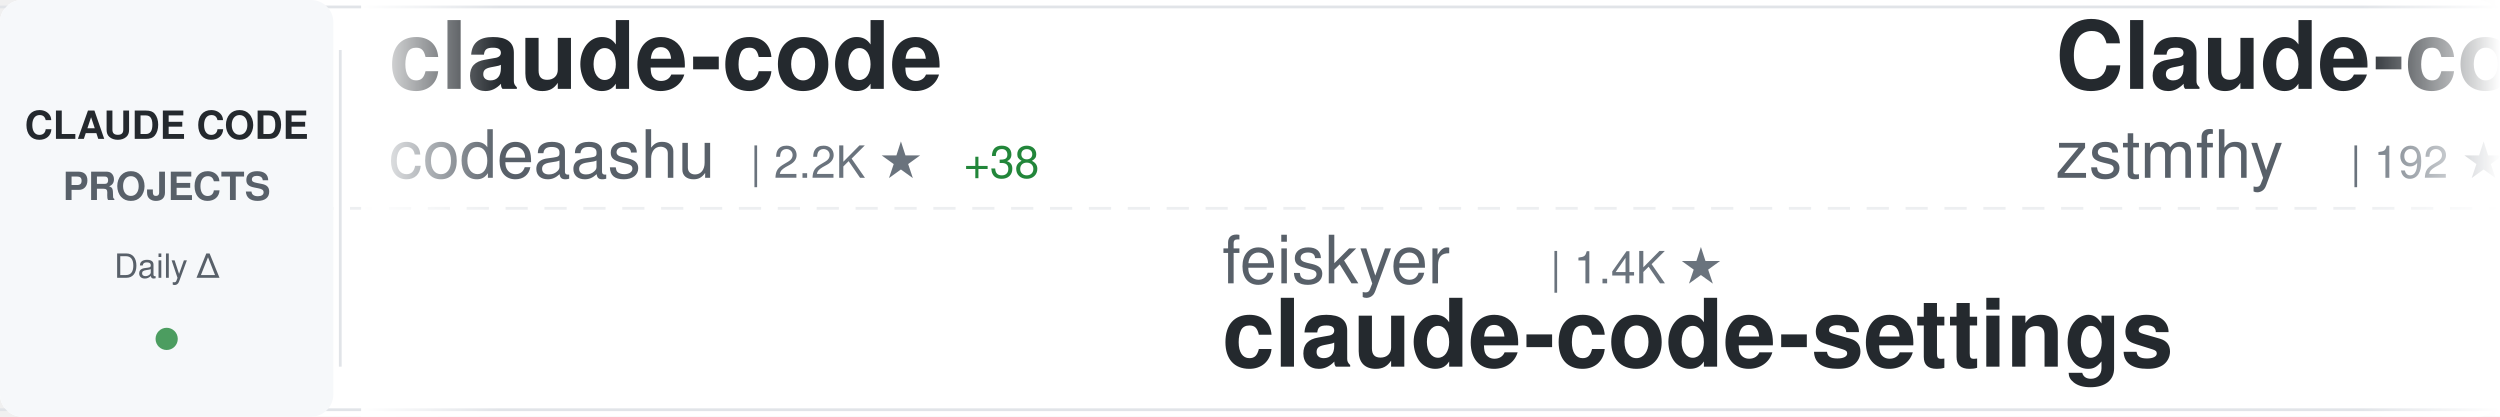
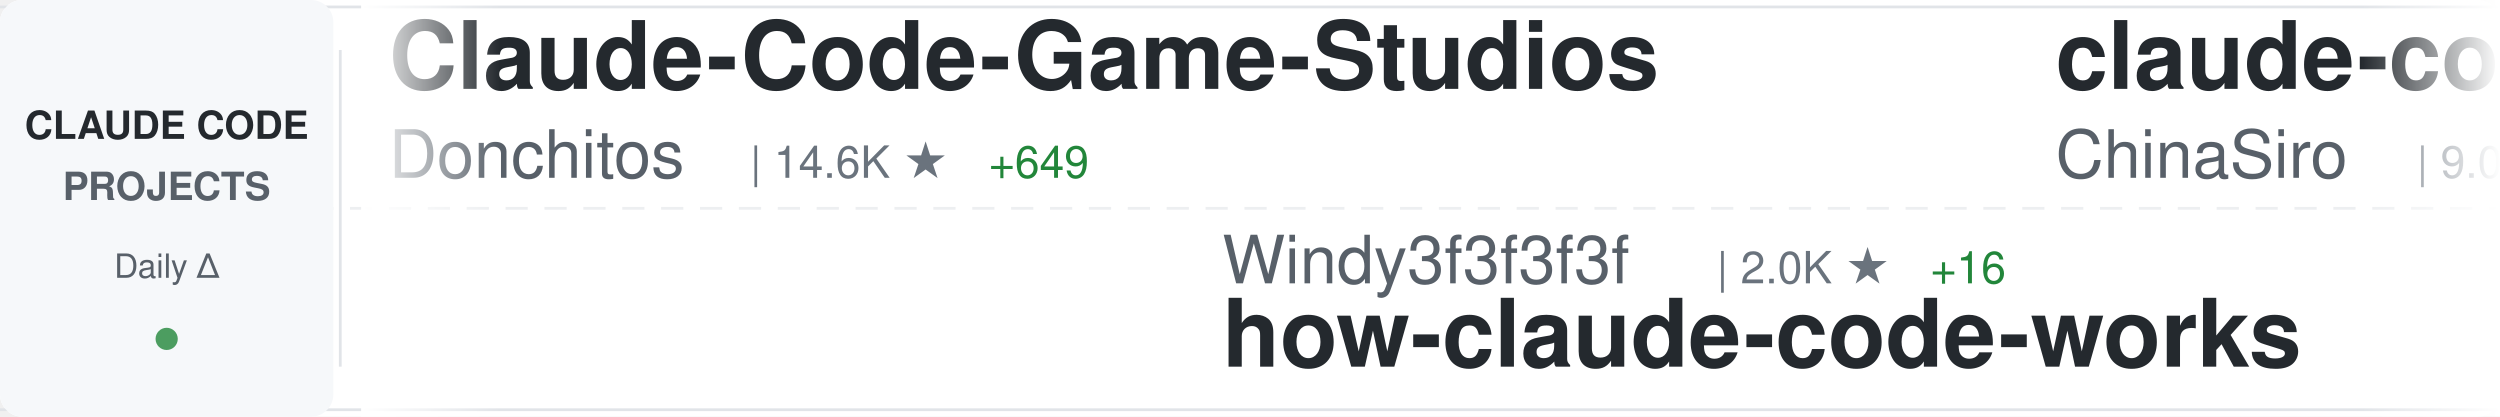
<svg xmlns="http://www.w3.org/2000/svg" width="900" height="150">
  <defs>
    <linearGradient id="awesomeLeftFade" x1="0%" y1="0%" x2="100%" y2="0%">
      <stop offset="0%" style="stop-color:#ffffff;stop-opacity:1" />
      <stop offset="100%" style="stop-color:#ffffff;stop-opacity:0" />
    </linearGradient>
    <linearGradient id="awesomeRightFade" x1="0%" y1="0%" x2="100%" y2="0%">
      <stop offset="0%" style="stop-color:#ffffff;stop-opacity:0" />
      <stop offset="100%" style="stop-color:#ffffff;stop-opacity:1" />
    </linearGradient>
  </defs>
  <rect width="900" height="150" fill="#ffffff" rx="8" />
  <rect x="0" y="2" width="900" height="1" fill="#e1e4e8" />
  <rect x="0" y="147" width="900" height="1" fill="#e1e4e8" />
  <line x1="0" y1="75" x2="900" y2="75" stroke="#e1e4e8" stroke-width="1" stroke-dasharray="8 6" opacity="0.6" />
  <rect x="0" y="0" width="120" height="150" fill="#f6f8fa" rx="8" />
  <text x="60" y="50" font-family="-apple-system, BlinkMacSystemFont, 'Segoe UI', Helvetica, Arial, sans-serif" font-size="14" font-weight="600" fill="#24292e" text-anchor="middle">CLAUDE CODE</text>
  <text x="60" y="72" font-family="-apple-system, BlinkMacSystemFont, 'Segoe UI', Helvetica, Arial, sans-serif" font-size="14" font-weight="600" fill="#586069" text-anchor="middle">PROJECTS</text>
  <text x="60" y="100" font-family="-apple-system, BlinkMacSystemFont, 'Segoe UI', Helvetica, Arial, sans-serif" font-size="12" font-weight="500" fill="#586069" text-anchor="middle">Daily Δ</text>
  <circle cx="60" cy="122" r="4" fill="#22863a" opacity="0.8" />
  <rect x="122" y="18" width="1" height="114" fill="#e1e4e8" />
  <clipPath id="awesomeTickerClip">
    <rect x="130" y="0" width="770" height="150" />
  </clipPath>
  <g clip-path="url(#awesomeTickerClip)">
    <g id="awesomeTickerItems">
      <animateTransform attributeName="transform" attributeType="XML" type="translate" from="0 0" to="-3000 0" dur="54s" repeatCount="indefinite" />
      <g transform="translate(0, 0)">
+         <text x="140" y="32" font-family="-apple-system, BlinkMacSystemFont, 'Segoe UI', Helvetica, Arial, sans-serif" font-size="34" font-weight="600" fill="#24292e">Claude-Code-Game-Studios</text>
+         <text x="140" y="64" font-family="-apple-system, BlinkMacSystemFont, 'Segoe UI', Helvetica, Arial, sans-serif" font-size="24" font-weight="400" fill="#586069">Donchitos</text>
+         <text x="270" y="64" font-family="-apple-system, BlinkMacSystemFont, 'Segoe UI', Helvetica, Arial, sans-serif" font-size="16" font-weight="500" fill="#6a737d">| 14.6K ★</text>
+         <text x="356" y="64" font-family="-apple-system, BlinkMacSystemFont, 'Segoe UI', Helvetica, Arial, sans-serif" font-size="16" font-weight="500" fill="#22863a"> +649</text>
+       </g>
+       <g transform="translate(300, 0)">
+         <text x="140" y="102" font-family="-apple-system, BlinkMacSystemFont, 'Segoe UI', Helvetica, Arial, sans-serif" font-size="24" font-weight="400" fill="#586069">Windy3f3f3f3f</text>
+         <text x="318" y="102" font-family="-apple-system, BlinkMacSystemFont, 'Segoe UI', Helvetica, Arial, sans-serif" font-size="16" font-weight="500" fill="#6a737d">| 2.0K ★</text>
+         <text x="395" y="102" font-family="-apple-system, BlinkMacSystemFont, 'Segoe UI', Helvetica, Arial, sans-serif" font-size="16" font-weight="500" fill="#22863a"> +16</text>
+         <text x="140" y="132" font-family="-apple-system, BlinkMacSystemFont, 'Segoe UI', Helvetica, Arial, sans-serif" font-size="34" font-weight="600" fill="#24292e">how-claude-code-works</text>
+       </g>
+       <g transform="translate(600, 0)">
+         <text x="140" y="32" font-family="-apple-system, BlinkMacSystemFont, 'Segoe UI', Helvetica, Arial, sans-serif" font-size="34" font-weight="600" fill="#24292e">claude-code-sourcemap</text>
+         <text x="140" y="64" font-family="-apple-system, BlinkMacSystemFont, 'Segoe UI', Helvetica, Arial, sans-serif" font-size="24" font-weight="400" fill="#586069">ChinaSiro</text>
+         <text x="270" y="64" font-family="-apple-system, BlinkMacSystemFont, 'Segoe UI', Helvetica, Arial, sans-serif" font-size="16" font-weight="500" fill="#6a737d">| 9.0K ★</text>
+         <text x="347" y="64" font-family="-apple-system, BlinkMacSystemFont, 'Segoe UI', Helvetica, Arial, sans-serif" font-size="16" font-weight="500" fill="#22863a"> +20</text>
+       </g>
+       <g transform="translate(900, 0)">
+         <text x="140" y="102" font-family="-apple-system, BlinkMacSystemFont, 'Segoe UI', Helvetica, Arial, sans-serif" font-size="24" font-weight="400" fill="#586069">sickn33</text>
+         <text x="246" y="102" font-family="-apple-system, BlinkMacSystemFont, 'Segoe UI', Helvetica, Arial, sans-serif" font-size="16" font-weight="500" fill="#6a737d">| 34.2K ★</text>
+         <text x="332" y="102" font-family="-apple-system, BlinkMacSystemFont, 'Segoe UI', Helvetica, Arial, sans-serif" font-size="16" font-weight="500" fill="#22863a"> +199</text>
+         <text x="140" y="132" font-family="-apple-system, BlinkMacSystemFont, 'Segoe UI', Helvetica, Arial, sans-serif" font-size="34" font-weight="600" fill="#24292e">antigravity-awesome-skil...</text>
+       </g>
+       <g transform="translate(1200, 0)">
        <text x="140" y="32" font-family="-apple-system, BlinkMacSystemFont, 'Segoe UI', Helvetica, Arial, sans-serif" font-size="34" font-weight="600" fill="#24292e">claude-code</text>
        <text x="140" y="64" font-family="-apple-system, BlinkMacSystemFont, 'Segoe UI', Helvetica, Arial, sans-serif" font-size="24" font-weight="400" fill="#586069">codeaashu</text>
        <text x="270" y="64" font-family="-apple-system, BlinkMacSystemFont, 'Segoe UI', Helvetica, Arial, sans-serif" font-size="16" font-weight="500" fill="#6a737d">| 2.2K ★</text>
-         <text x="347" y="64" font-family="-apple-system, BlinkMacSystemFont, 'Segoe UI', Helvetica, Arial, sans-serif" font-size="16" font-weight="500" fill="#22863a"> +38</text>
+         <text x="347" y="64" font-family="-apple-system, BlinkMacSystemFont, 'Segoe UI', Helvetica, Arial, sans-serif" font-size="16" font-weight="500" fill="#22863a"> +31</text>
      </g>
-       <g transform="translate(300, 0)">
-         <text x="140" y="102" font-family="-apple-system, BlinkMacSystemFont, 'Segoe UI', Helvetica, Arial, sans-serif" font-size="24" font-weight="400" fill="#586069">feiskyer</text>
-         <text x="258" y="102" font-family="-apple-system, BlinkMacSystemFont, 'Segoe UI', Helvetica, Arial, sans-serif" font-size="16" font-weight="500" fill="#6a737d">| 1.4K ★</text>
-         <text x="140" y="132" font-family="-apple-system, BlinkMacSystemFont, 'Segoe UI', Helvetica, Arial, sans-serif" font-size="34" font-weight="600" fill="#24292e">claude-code-settings</text>
+       <g transform="translate(1500, 0)">
+         <text x="140" y="102" font-family="-apple-system, BlinkMacSystemFont, 'Segoe UI', Helvetica, Arial, sans-serif" font-size="24" font-weight="400" fill="#586069">Yeachan-Heo</text>
+         <text x="294" y="102" font-family="-apple-system, BlinkMacSystemFont, 'Segoe UI', Helvetica, Arial, sans-serif" font-size="16" font-weight="500" fill="#6a737d">| 30.4K ★</text>
+         <text x="380" y="102" font-family="-apple-system, BlinkMacSystemFont, 'Segoe UI', Helvetica, Arial, sans-serif" font-size="16" font-weight="500" fill="#22863a"> +255</text>
+         <text x="140" y="132" font-family="-apple-system, BlinkMacSystemFont, 'Segoe UI', Helvetica, Arial, sans-serif" font-size="34" font-weight="600" fill="#24292e">oh-my-claudecode</text>
      </g>
-       <g transform="translate(600, 0)">
-         <text x="140" y="32" font-family="-apple-system, BlinkMacSystemFont, 'Segoe UI', Helvetica, Arial, sans-serif" font-size="34" font-weight="600" fill="#24292e">Claude-code</text>
-         <text x="140" y="64" font-family="-apple-system, BlinkMacSystemFont, 'Segoe UI', Helvetica, Arial, sans-serif" font-size="24" font-weight="400" fill="#586069">zstmfhy</text>
-         <text x="246" y="64" font-family="-apple-system, BlinkMacSystemFont, 'Segoe UI', Helvetica, Arial, sans-serif" font-size="16" font-weight="500" fill="#6a737d">| 192 ★</text>
-       </g>
-       <g transform="translate(900, 0)">
-         <text x="140" y="102" font-family="-apple-system, BlinkMacSystemFont, 'Segoe UI', Helvetica, Arial, sans-serif" font-size="24" font-weight="400" fill="#586069">ChrisWiles</text>
-         <text x="282" y="102" font-family="-apple-system, BlinkMacSystemFont, 'Segoe UI', Helvetica, Arial, sans-serif" font-size="16" font-weight="500" fill="#6a737d">| 5.8K ★</text>
-         <text x="359" y="102" font-family="-apple-system, BlinkMacSystemFont, 'Segoe UI', Helvetica, Arial, sans-serif" font-size="16" font-weight="500" fill="#22863a"> +9</text>
-         <text x="140" y="132" font-family="-apple-system, BlinkMacSystemFont, 'Segoe UI', Helvetica, Arial, sans-serif" font-size="34" font-weight="600" fill="#24292e">claude-code-showcase</text>
-       </g>
-       <g transform="translate(1200, 0)">
+       <g transform="translate(1800, 0)">
        <text x="140" y="32" font-family="-apple-system, BlinkMacSystemFont, 'Segoe UI', Helvetica, Arial, sans-serif" font-size="34" font-weight="600" fill="#24292e">claude-code-analysis</text>
        <text x="140" y="64" font-family="-apple-system, BlinkMacSystemFont, 'Segoe UI', Helvetica, Arial, sans-serif" font-size="24" font-weight="400" fill="#586069">liuup</text>
        <text x="222" y="64" font-family="-apple-system, BlinkMacSystemFont, 'Segoe UI', Helvetica, Arial, sans-serif" font-size="16" font-weight="500" fill="#6a737d">| 1.8K ★</text>
-         <text x="299" y="64" font-family="-apple-system, BlinkMacSystemFont, 'Segoe UI', Helvetica, Arial, sans-serif" font-size="16" font-weight="500" fill="#22863a"> +35</text>
-       </g>
-       <g transform="translate(1500, 0)">
-         <text x="140" y="102" font-family="-apple-system, BlinkMacSystemFont, 'Segoe UI', Helvetica, Arial, sans-serif" font-size="24" font-weight="400" fill="#586069">T-Lab-CUHKSZ</text>
-         <text x="306" y="102" font-family="-apple-system, BlinkMacSystemFont, 'Segoe UI', Helvetica, Arial, sans-serif" font-size="16" font-weight="500" fill="#6a737d">| 288 ★</text>
-         <text x="374" y="102" font-family="-apple-system, BlinkMacSystemFont, 'Segoe UI', Helvetica, Arial, sans-serif" font-size="16" font-weight="500" fill="#22863a"> +1</text>
-         <text x="140" y="132" font-family="-apple-system, BlinkMacSystemFont, 'Segoe UI', Helvetica, Arial, sans-serif" font-size="34" font-weight="600" fill="#24292e">claude-code</text>
-       </g>
-       <g transform="translate(1800, 0)">
-         <text x="140" y="32" font-family="-apple-system, BlinkMacSystemFont, 'Segoe UI', Helvetica, Arial, sans-serif" font-size="34" font-weight="600" fill="#24292e">claude-code-source</text>
-         <text x="140" y="64" font-family="-apple-system, BlinkMacSystemFont, 'Segoe UI', Helvetica, Arial, sans-serif" font-size="24" font-weight="400" fill="#586069">JrCx7scC</text>
-         <text x="258" y="64" font-family="-apple-system, BlinkMacSystemFont, 'Segoe UI', Helvetica, Arial, sans-serif" font-size="16" font-weight="500" fill="#6a737d">| 354 ★</text>
-         <text x="326" y="64" font-family="-apple-system, BlinkMacSystemFont, 'Segoe UI', Helvetica, Arial, sans-serif" font-size="16" font-weight="500" fill="#22863a"> +1</text>
+         <text x="299" y="64" font-family="-apple-system, BlinkMacSystemFont, 'Segoe UI', Helvetica, Arial, sans-serif" font-size="16" font-weight="500" fill="#22863a"> +37</text>
      </g>
      <g transform="translate(2100, 0)">
-         <text x="140" y="102" font-family="-apple-system, BlinkMacSystemFont, 'Segoe UI', Helvetica, Arial, sans-serif" font-size="24" font-weight="400" fill="#586069">pengchengneo</text>
-         <text x="306" y="102" font-family="-apple-system, BlinkMacSystemFont, 'Segoe UI', Helvetica, Arial, sans-serif" font-size="16" font-weight="500" fill="#6a737d">| 1.2K ★</text>
-         <text x="383" y="102" font-family="-apple-system, BlinkMacSystemFont, 'Segoe UI', Helvetica, Arial, sans-serif" font-size="16" font-weight="500" fill="#22863a"> +3</text>
-         <text x="140" y="132" font-family="-apple-system, BlinkMacSystemFont, 'Segoe UI', Helvetica, Arial, sans-serif" font-size="34" font-weight="600" fill="#24292e">Claude-Code</text>
+         <text x="140" y="102" font-family="-apple-system, BlinkMacSystemFont, 'Segoe UI', Helvetica, Arial, sans-serif" font-size="24" font-weight="400" fill="#586069">qwibitai</text>
+         <text x="258" y="102" font-family="-apple-system, BlinkMacSystemFont, 'Segoe UI', Helvetica, Arial, sans-serif" font-size="16" font-weight="500" fill="#6a737d">| 27.6K ★</text>
+         <text x="344" y="102" font-family="-apple-system, BlinkMacSystemFont, 'Segoe UI', Helvetica, Arial, sans-serif" font-size="16" font-weight="500" fill="#22863a"> +60</text>
+         <text x="140" y="132" font-family="-apple-system, BlinkMacSystemFont, 'Segoe UI', Helvetica, Arial, sans-serif" font-size="34" font-weight="600" fill="#24292e">nanoclaw</text>
      </g>
      <g transform="translate(2400, 0)">
-         <text x="140" y="32" font-family="-apple-system, BlinkMacSystemFont, 'Segoe UI', Helvetica, Arial, sans-serif" font-size="34" font-weight="600" fill="#24292e">Open-ClaudeCode</text>
-         <text x="140" y="64" font-family="-apple-system, BlinkMacSystemFont, 'Segoe UI', Helvetica, Arial, sans-serif" font-size="24" font-weight="400" fill="#586069">LING71671</text>
-         <text x="270" y="64" font-family="-apple-system, BlinkMacSystemFont, 'Segoe UI', Helvetica, Arial, sans-serif" font-size="16" font-weight="500" fill="#6a737d">| 763 ★</text>
-         <text x="338" y="64" font-family="-apple-system, BlinkMacSystemFont, 'Segoe UI', Helvetica, Arial, sans-serif" font-size="16" font-weight="500" fill="#22863a"> +6</text>
+         <text x="140" y="32" font-family="-apple-system, BlinkMacSystemFont, 'Segoe UI', Helvetica, Arial, sans-serif" font-size="34" font-weight="600" fill="#24292e">claude-code-base-action</text>
+         <text x="140" y="64" font-family="-apple-system, BlinkMacSystemFont, 'Segoe UI', Helvetica, Arial, sans-serif" font-size="24" font-weight="400" fill="#586069">anthropics</text>
+         <text x="282" y="64" font-family="-apple-system, BlinkMacSystemFont, 'Segoe UI', Helvetica, Arial, sans-serif" font-size="16" font-weight="500" fill="#6a737d">| 798 ★</text>
+         <text x="350" y="64" font-family="-apple-system, BlinkMacSystemFont, 'Segoe UI', Helvetica, Arial, sans-serif" font-size="16" font-weight="500" fill="#22863a"> +5</text>
      </g>
      <g transform="translate(2700, 0)">
-         <text x="140" y="102" font-family="-apple-system, BlinkMacSystemFont, 'Segoe UI', Helvetica, Arial, sans-serif" font-size="24" font-weight="400" fill="#586069">anthropics</text>
-         <text x="282" y="102" font-family="-apple-system, BlinkMacSystemFont, 'Segoe UI', Helvetica, Arial, sans-serif" font-size="16" font-weight="500" fill="#6a737d">| 116.3K ★</text>
-         <text x="377" y="102" font-family="-apple-system, BlinkMacSystemFont, 'Segoe UI', Helvetica, Arial, sans-serif" font-size="16" font-weight="500" fill="#22863a"> +384</text>
-         <text x="140" y="132" font-family="-apple-system, BlinkMacSystemFont, 'Segoe UI', Helvetica, Arial, sans-serif" font-size="34" font-weight="600" fill="#24292e">claude-code</text>
+         <text x="140" y="102" font-family="-apple-system, BlinkMacSystemFont, 'Segoe UI', Helvetica, Arial, sans-serif" font-size="24" font-weight="400" fill="#586069">ChrisWiles</text>
+         <text x="282" y="102" font-family="-apple-system, BlinkMacSystemFont, 'Segoe UI', Helvetica, Arial, sans-serif" font-size="16" font-weight="500" fill="#6a737d">| 5.8K ★</text>
+         <text x="359" y="102" font-family="-apple-system, BlinkMacSystemFont, 'Segoe UI', Helvetica, Arial, sans-serif" font-size="16" font-weight="500" fill="#22863a"> +7</text>
+         <text x="140" y="132" font-family="-apple-system, BlinkMacSystemFont, 'Segoe UI', Helvetica, Arial, sans-serif" font-size="34" font-weight="600" fill="#24292e">claude-code-showcase</text>
      </g>
      <g transform="translate(3000, 0)">
-         <text x="140" y="32" font-family="-apple-system, BlinkMacSystemFont, 'Segoe UI', Helvetica, Arial, sans-serif" font-size="34" font-weight="600" fill="#24292e">claude-code</text>
-         <text x="140" y="64" font-family="-apple-system, BlinkMacSystemFont, 'Segoe UI', Helvetica, Arial, sans-serif" font-size="24" font-weight="400" fill="#586069">codeaashu</text>
-         <text x="270" y="64" font-family="-apple-system, BlinkMacSystemFont, 'Segoe UI', Helvetica, Arial, sans-serif" font-size="16" font-weight="500" fill="#6a737d">| 2.2K ★</text>
-         <text x="347" y="64" font-family="-apple-system, BlinkMacSystemFont, 'Segoe UI', Helvetica, Arial, sans-serif" font-size="16" font-weight="500" fill="#22863a"> +38</text>
+         <text x="140" y="32" font-family="-apple-system, BlinkMacSystemFont, 'Segoe UI', Helvetica, Arial, sans-serif" font-size="34" font-weight="600" fill="#24292e">Claude-Code-Game-Studios</text>
+         <text x="140" y="64" font-family="-apple-system, BlinkMacSystemFont, 'Segoe UI', Helvetica, Arial, sans-serif" font-size="24" font-weight="400" fill="#586069">Donchitos</text>
+         <text x="270" y="64" font-family="-apple-system, BlinkMacSystemFont, 'Segoe UI', Helvetica, Arial, sans-serif" font-size="16" font-weight="500" fill="#6a737d">| 14.6K ★</text>
+         <text x="356" y="64" font-family="-apple-system, BlinkMacSystemFont, 'Segoe UI', Helvetica, Arial, sans-serif" font-size="16" font-weight="500" fill="#22863a"> +649</text>
      </g>
      <g transform="translate(3300, 0)">
-         <text x="140" y="102" font-family="-apple-system, BlinkMacSystemFont, 'Segoe UI', Helvetica, Arial, sans-serif" font-size="24" font-weight="400" fill="#586069">feiskyer</text>
-         <text x="258" y="102" font-family="-apple-system, BlinkMacSystemFont, 'Segoe UI', Helvetica, Arial, sans-serif" font-size="16" font-weight="500" fill="#6a737d">| 1.4K ★</text>
-         <text x="140" y="132" font-family="-apple-system, BlinkMacSystemFont, 'Segoe UI', Helvetica, Arial, sans-serif" font-size="34" font-weight="600" fill="#24292e">claude-code-settings</text>
+         <text x="140" y="102" font-family="-apple-system, BlinkMacSystemFont, 'Segoe UI', Helvetica, Arial, sans-serif" font-size="24" font-weight="400" fill="#586069">Windy3f3f3f3f</text>
+         <text x="318" y="102" font-family="-apple-system, BlinkMacSystemFont, 'Segoe UI', Helvetica, Arial, sans-serif" font-size="16" font-weight="500" fill="#6a737d">| 2.0K ★</text>
+         <text x="395" y="102" font-family="-apple-system, BlinkMacSystemFont, 'Segoe UI', Helvetica, Arial, sans-serif" font-size="16" font-weight="500" fill="#22863a"> +16</text>
+         <text x="140" y="132" font-family="-apple-system, BlinkMacSystemFont, 'Segoe UI', Helvetica, Arial, sans-serif" font-size="34" font-weight="600" fill="#24292e">how-claude-code-works</text>
      </g>
      <g transform="translate(3600, 0)">
-         <text x="140" y="32" font-family="-apple-system, BlinkMacSystemFont, 'Segoe UI', Helvetica, Arial, sans-serif" font-size="34" font-weight="600" fill="#24292e">Claude-code</text>
-         <text x="140" y="64" font-family="-apple-system, BlinkMacSystemFont, 'Segoe UI', Helvetica, Arial, sans-serif" font-size="24" font-weight="400" fill="#586069">zstmfhy</text>
-         <text x="246" y="64" font-family="-apple-system, BlinkMacSystemFont, 'Segoe UI', Helvetica, Arial, sans-serif" font-size="16" font-weight="500" fill="#6a737d">| 192 ★</text>
+         <text x="140" y="32" font-family="-apple-system, BlinkMacSystemFont, 'Segoe UI', Helvetica, Arial, sans-serif" font-size="34" font-weight="600" fill="#24292e">claude-code-sourcemap</text>
+         <text x="140" y="64" font-family="-apple-system, BlinkMacSystemFont, 'Segoe UI', Helvetica, Arial, sans-serif" font-size="24" font-weight="400" fill="#586069">ChinaSiro</text>
+         <text x="270" y="64" font-family="-apple-system, BlinkMacSystemFont, 'Segoe UI', Helvetica, Arial, sans-serif" font-size="16" font-weight="500" fill="#6a737d">| 9.0K ★</text>
+         <text x="347" y="64" font-family="-apple-system, BlinkMacSystemFont, 'Segoe UI', Helvetica, Arial, sans-serif" font-size="16" font-weight="500" fill="#22863a"> +20</text>
      </g>
      <g transform="translate(3900, 0)">
-         <text x="140" y="102" font-family="-apple-system, BlinkMacSystemFont, 'Segoe UI', Helvetica, Arial, sans-serif" font-size="24" font-weight="400" fill="#586069">ChrisWiles</text>
-         <text x="282" y="102" font-family="-apple-system, BlinkMacSystemFont, 'Segoe UI', Helvetica, Arial, sans-serif" font-size="16" font-weight="500" fill="#6a737d">| 5.8K ★</text>
-         <text x="359" y="102" font-family="-apple-system, BlinkMacSystemFont, 'Segoe UI', Helvetica, Arial, sans-serif" font-size="16" font-weight="500" fill="#22863a"> +9</text>
-         <text x="140" y="132" font-family="-apple-system, BlinkMacSystemFont, 'Segoe UI', Helvetica, Arial, sans-serif" font-size="34" font-weight="600" fill="#24292e">claude-code-showcase</text>
+         <text x="140" y="102" font-family="-apple-system, BlinkMacSystemFont, 'Segoe UI', Helvetica, Arial, sans-serif" font-size="24" font-weight="400" fill="#586069">sickn33</text>
+         <text x="246" y="102" font-family="-apple-system, BlinkMacSystemFont, 'Segoe UI', Helvetica, Arial, sans-serif" font-size="16" font-weight="500" fill="#6a737d">| 34.2K ★</text>
+         <text x="332" y="102" font-family="-apple-system, BlinkMacSystemFont, 'Segoe UI', Helvetica, Arial, sans-serif" font-size="16" font-weight="500" fill="#22863a"> +199</text>
+         <text x="140" y="132" font-family="-apple-system, BlinkMacSystemFont, 'Segoe UI', Helvetica, Arial, sans-serif" font-size="34" font-weight="600" fill="#24292e">antigravity-awesome-skil...</text>
      </g>
    </g>
  </g>
  <rect x="130" y="0" width="50" height="150" fill="url(#awesomeLeftFade)" />
  <rect x="850" y="0" width="50" height="150" fill="url(#awesomeRightFade)" />
</svg>
